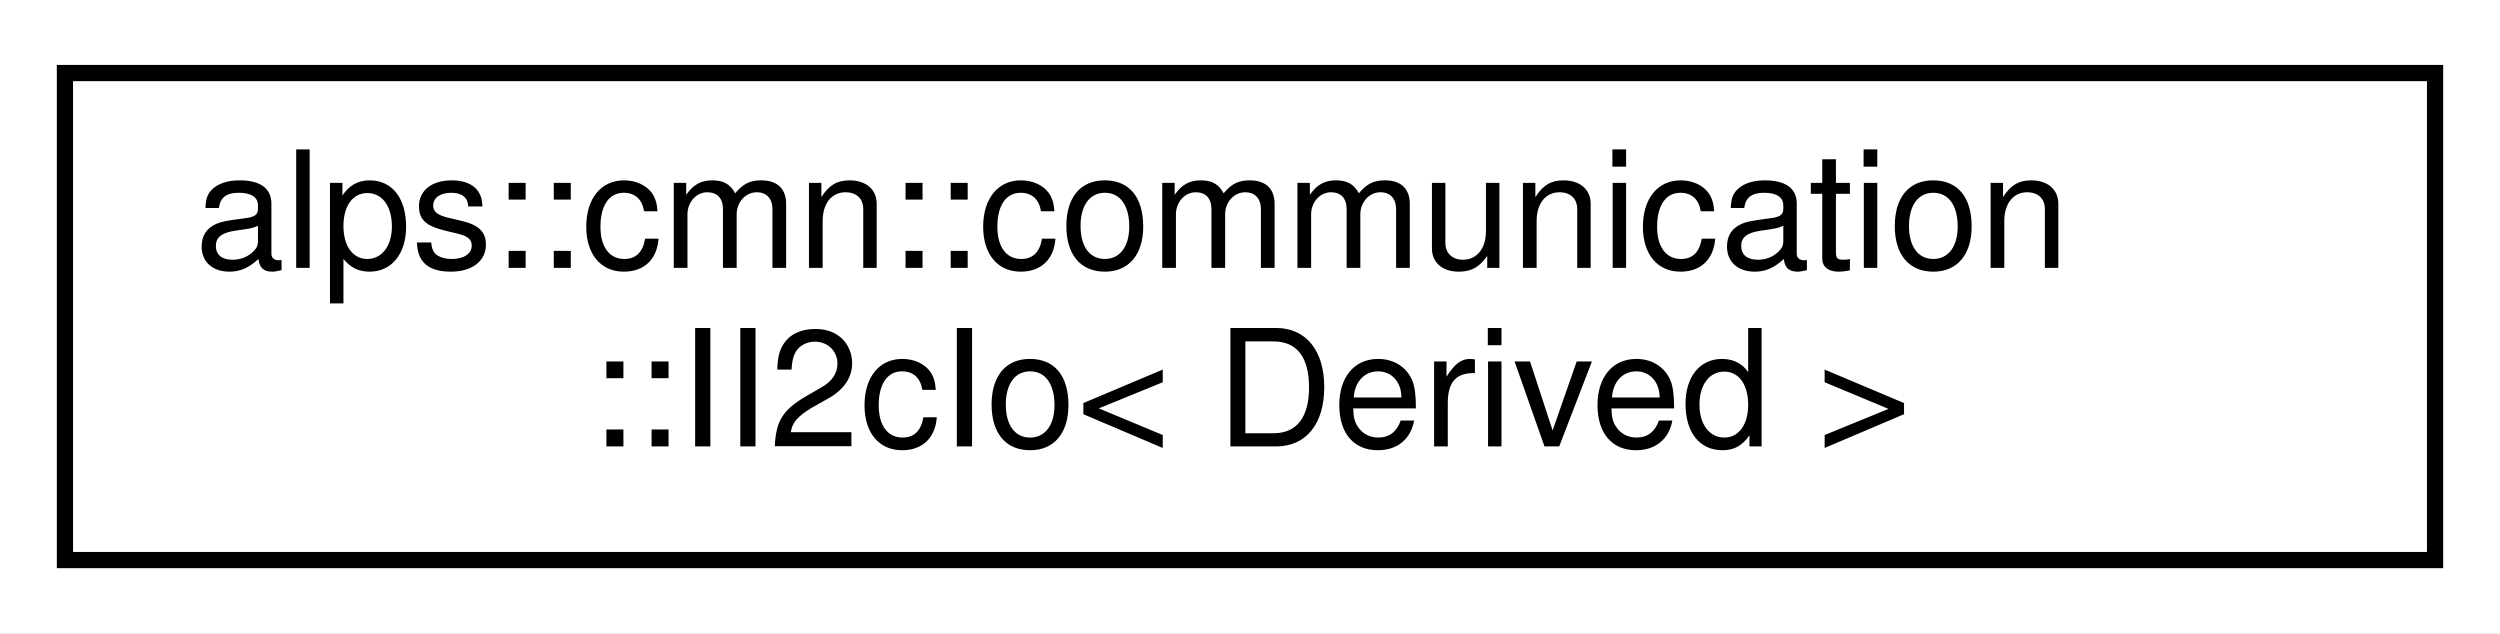
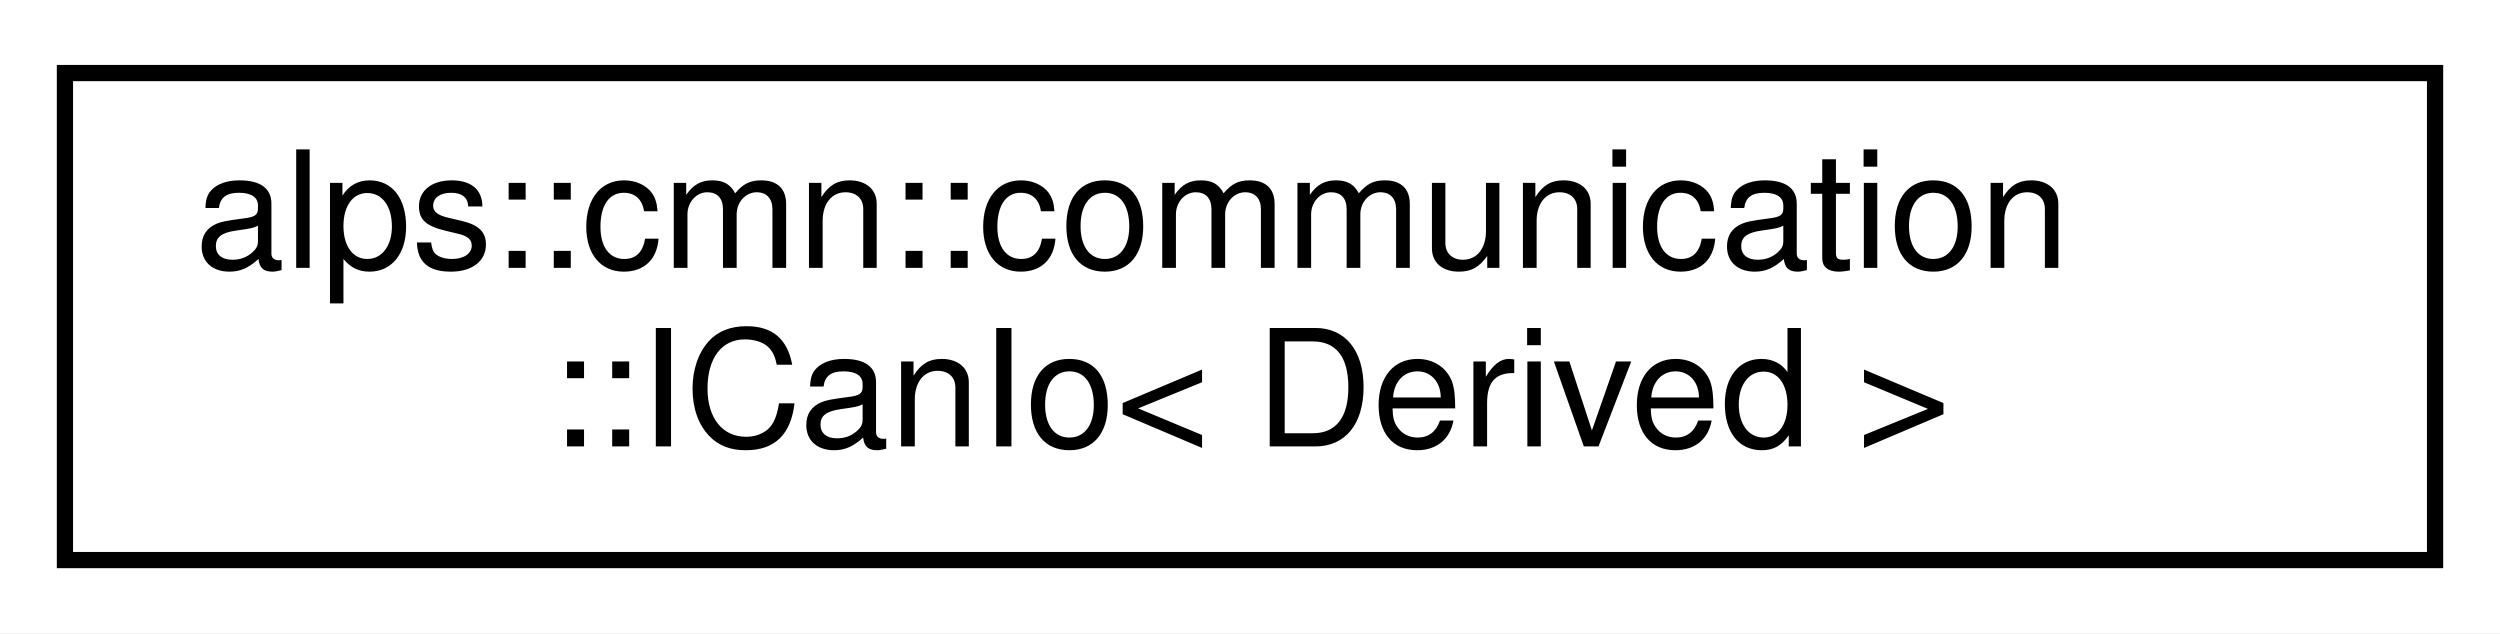
<svg xmlns="http://www.w3.org/2000/svg" xmlns:xlink="http://www.w3.org/1999/xlink" width="154pt" height="39pt" viewBox="0.00 0.00 154.00 39.00">
  <g id="graph0" class="graph" transform="scale(1 1) rotate(0) translate(4 35)">
    <polygon fill="white" stroke="transparent" points="-4,4 -4,-35 150,-35 150,4 -4,4" />
    <g id="node1" class="node">
      <g id="a_node1">
-         <a xlink:href="classalps_1_1cmn_1_1communication_1_1_i_i2c_io.html" target="_top" xlink:title="I2C通信インタフェース">
+         <a xlink:href="classalps_1_1cmn_1_1communication_1_1_i_can_io.html" target="_top" xlink:title="CAN通信IOのインターフェース">
          <polygon fill="white" stroke="black" points="0,-0.5 0,-30.5 146,-30.5 146,-0.5 0,-0.5" />
          <text text-anchor="start" x="8" y="-18.5" font-family="Helvetica,sans-Serif" font-size="10.00">alps::cmn::communication</text>
-           <text text-anchor="middle" x="73" y="-7.5" font-family="Helvetica,sans-Serif" font-size="10.00">::II2cIo&lt; Derived &gt;</text>
+           <text text-anchor="middle" x="73" y="-7.5" font-family="Helvetica,sans-Serif" font-size="10.00">::ICanIo&lt; Derived &gt;</text>
        </a>
      </g>
    </g>
  </g>
</svg>
